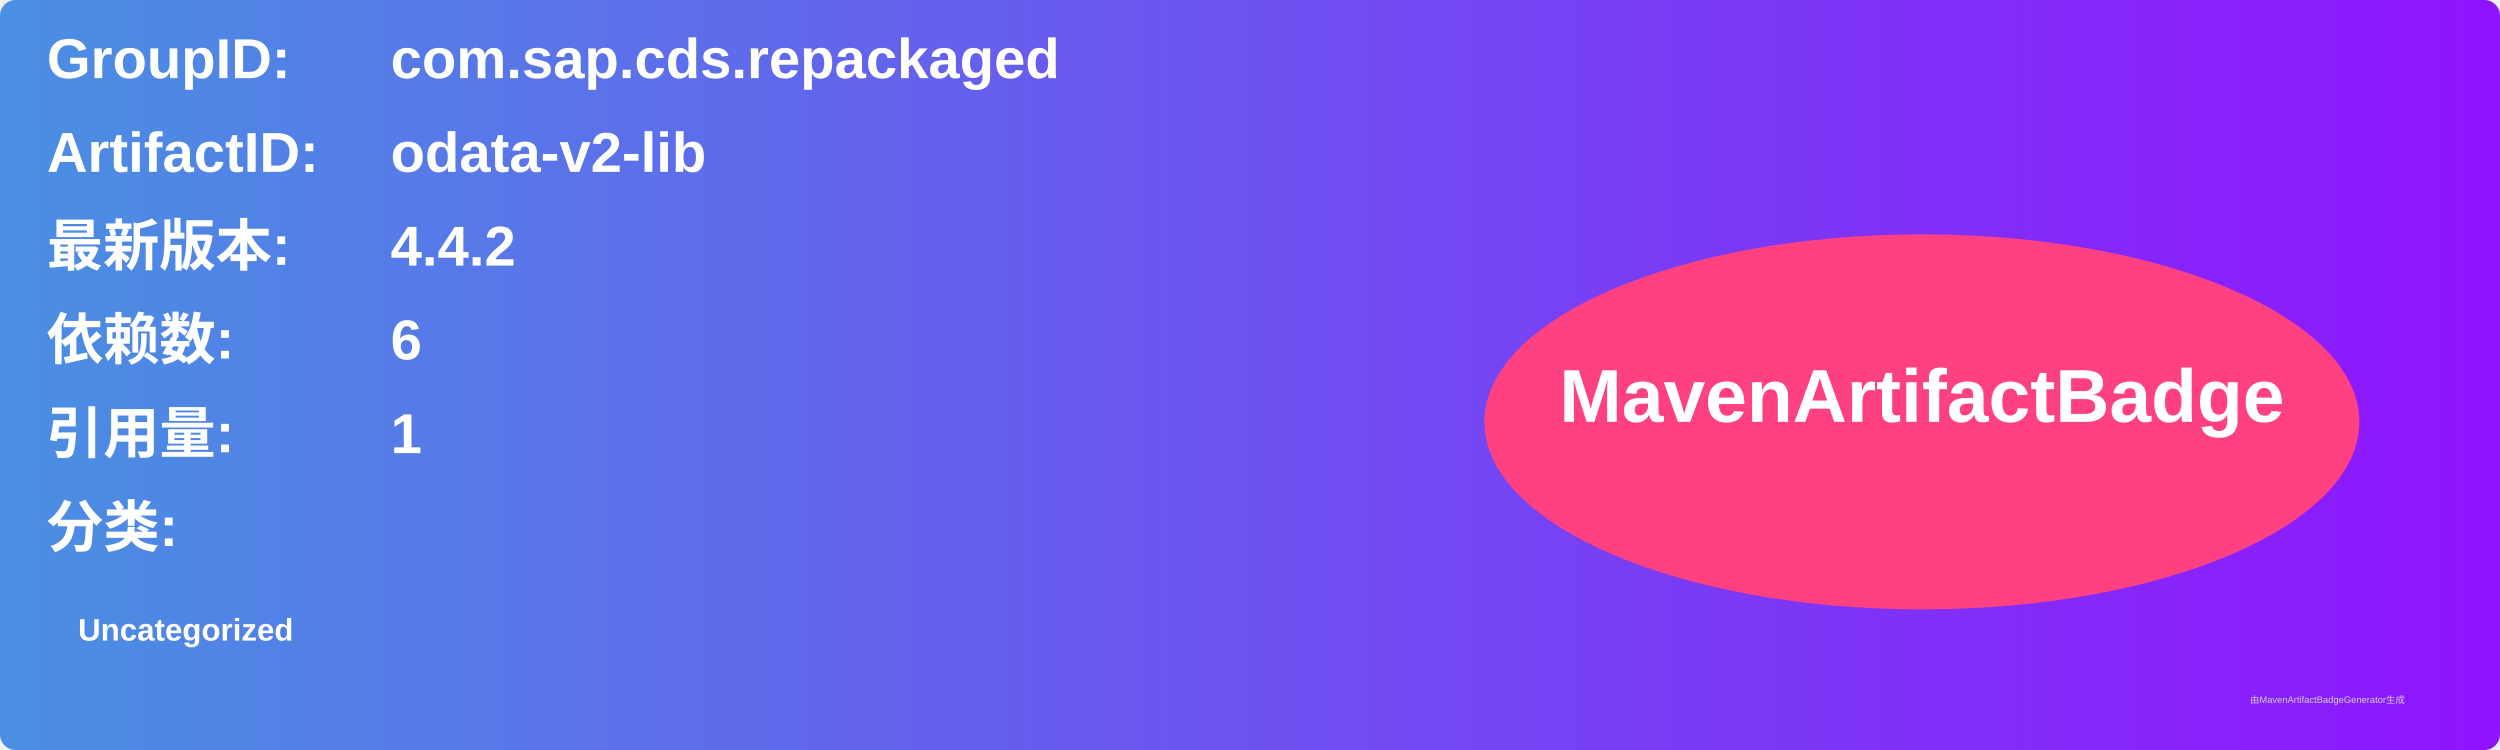
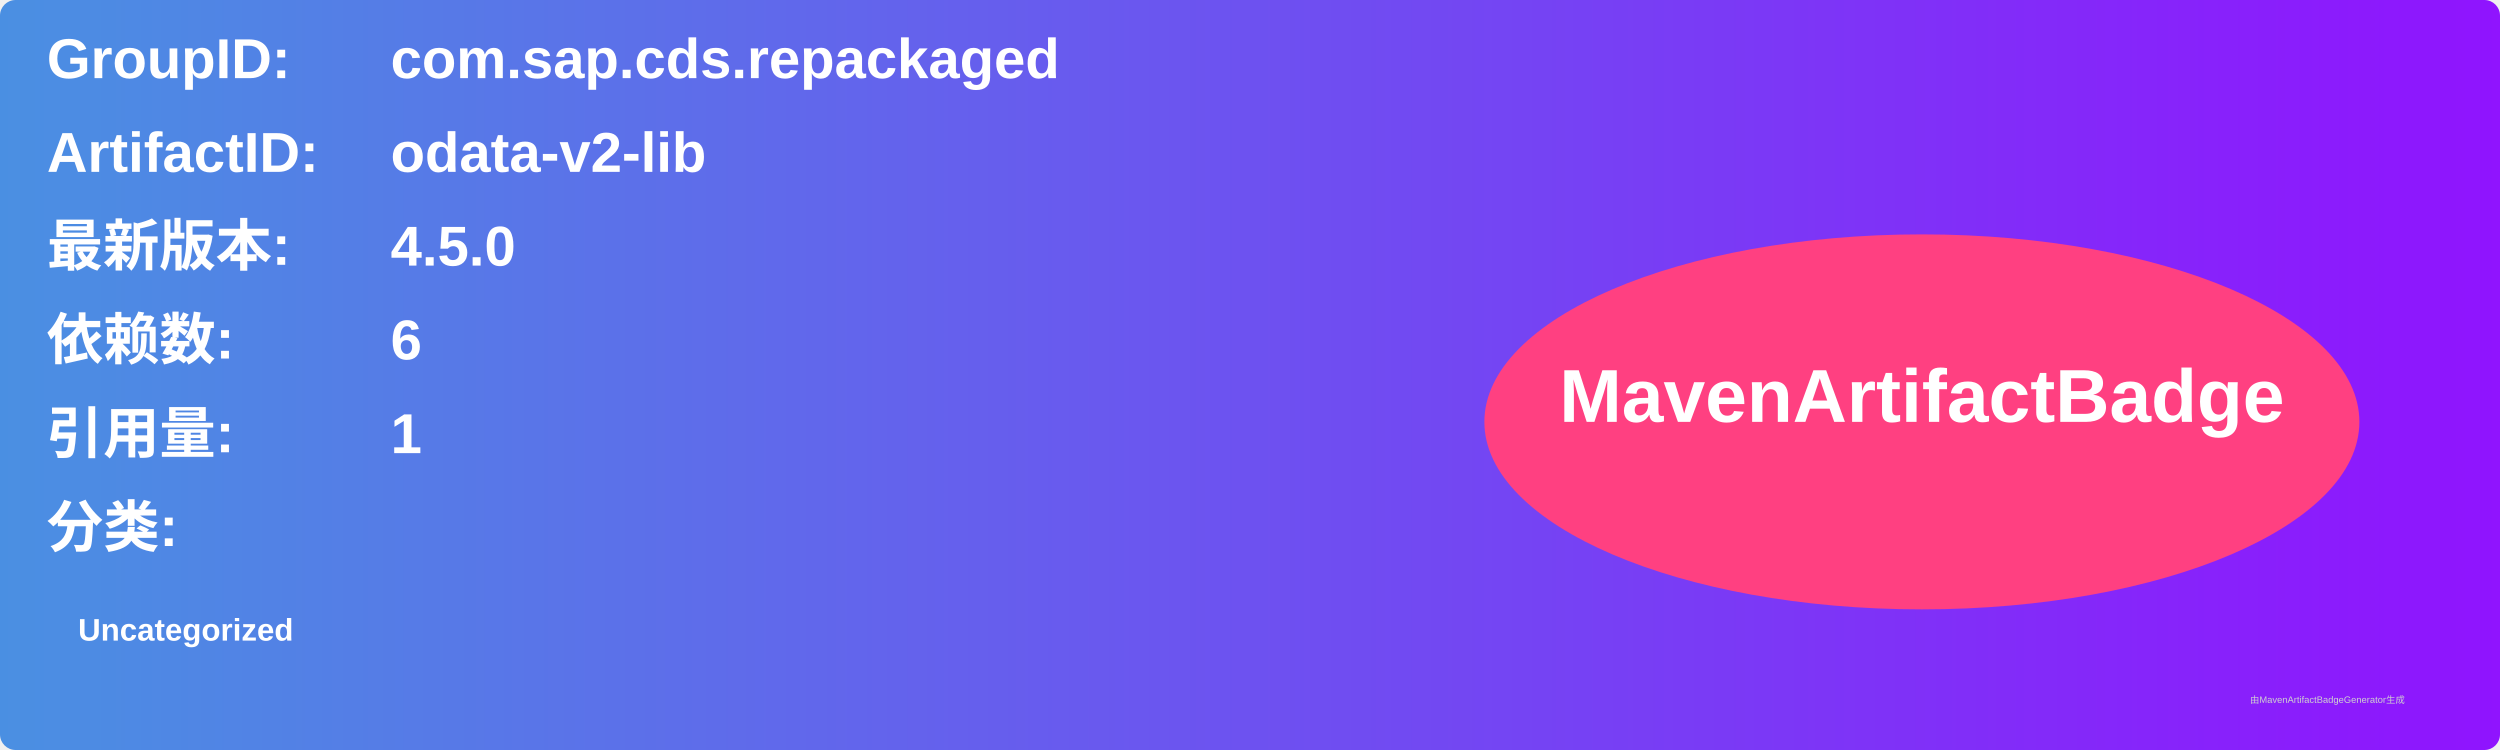
<svg xmlns="http://www.w3.org/2000/svg" width="800" height="240" viewBox="0 0 800 240">
  <linearGradient id="grad" x1="0%" y1="0%" x2="100%" y2="0%">
    <stop offset="0%" stop-color="#4a90e2" />
    <stop offset="100%" stop-color="#9013fe" />
  </linearGradient>
  <rect width="100%" height="100%" rx="5" ry="5" fill="url(#grad)" />
  <g transform="translate(15, 15)">
    <text x="0" y="10" font-family="Arial" font-size="18" fill="white" font-weight="bold" width="260">GroupID:</text>
    <text x="110" y="10" font-family="Arial" font-size="18" fill="white" font-weight="bold" width="460">com.sap.cds.repackaged</text>
    <text x="0" y="40" font-family="Arial" font-size="18" fill="white" font-weight="bold" width="260">ArtifactID:</text>
    <text x="110" y="40" font-family="Arial" font-size="18" fill="white" font-weight="bold" width="460">odata-v2-lib</text>
    <text x="0" y="70" font-family="Arial" font-size="18" fill="white" font-weight="bold">最新版本:</text>
    <text x="110" y="70" font-family="Arial" font-size="18" fill="white" font-weight="bold">
-       <tspan font-weight="bold">4.4.2</tspan>
+       <tspan font-weight="bold">4.5.0</tspan>
    </text>
    <text x="0" y="100" font-family="Arial" font-size="18" fill="white" font-weight="bold">依赖数: </text>
    <text x="110" y="100" font-family="Arial" font-size="18" fill="white">
      <tspan font-weight="bold">6</tspan>
    </text>
    <text x="0" y="130" font-family="Arial" font-size="18" fill="white" font-weight="bold">引用量: </text>
    <text x="110" y="130" font-family="Arial" font-size="18" fill="white">
      <tspan font-weight="bold">1</tspan>
    </text>
    <text x="0" y="160" font-family="Arial" font-size="18" fill="white" font-weight="bold">分类:</text>
    <text x="10" y="190" font-family="Arial" font-size="10" fill="white">
      <tspan font-weight="bold">Uncategorized</tspan>
    </text>
    <ellipse cx="600" cy="120" rx="140" ry="60" fill="#ff4081" />
    <text x="600" y="120" text-anchor="middle" font-family="Arial" font-size="24" fill="white" font-weight="bold">MavenArtifactBadge</text>
  </g>
  <text x="720" y="225" font-family="Arial" font-size="3" fill="#d0d0d0">由MavenArtifactBadgeGenerator生成</text>
</svg>
